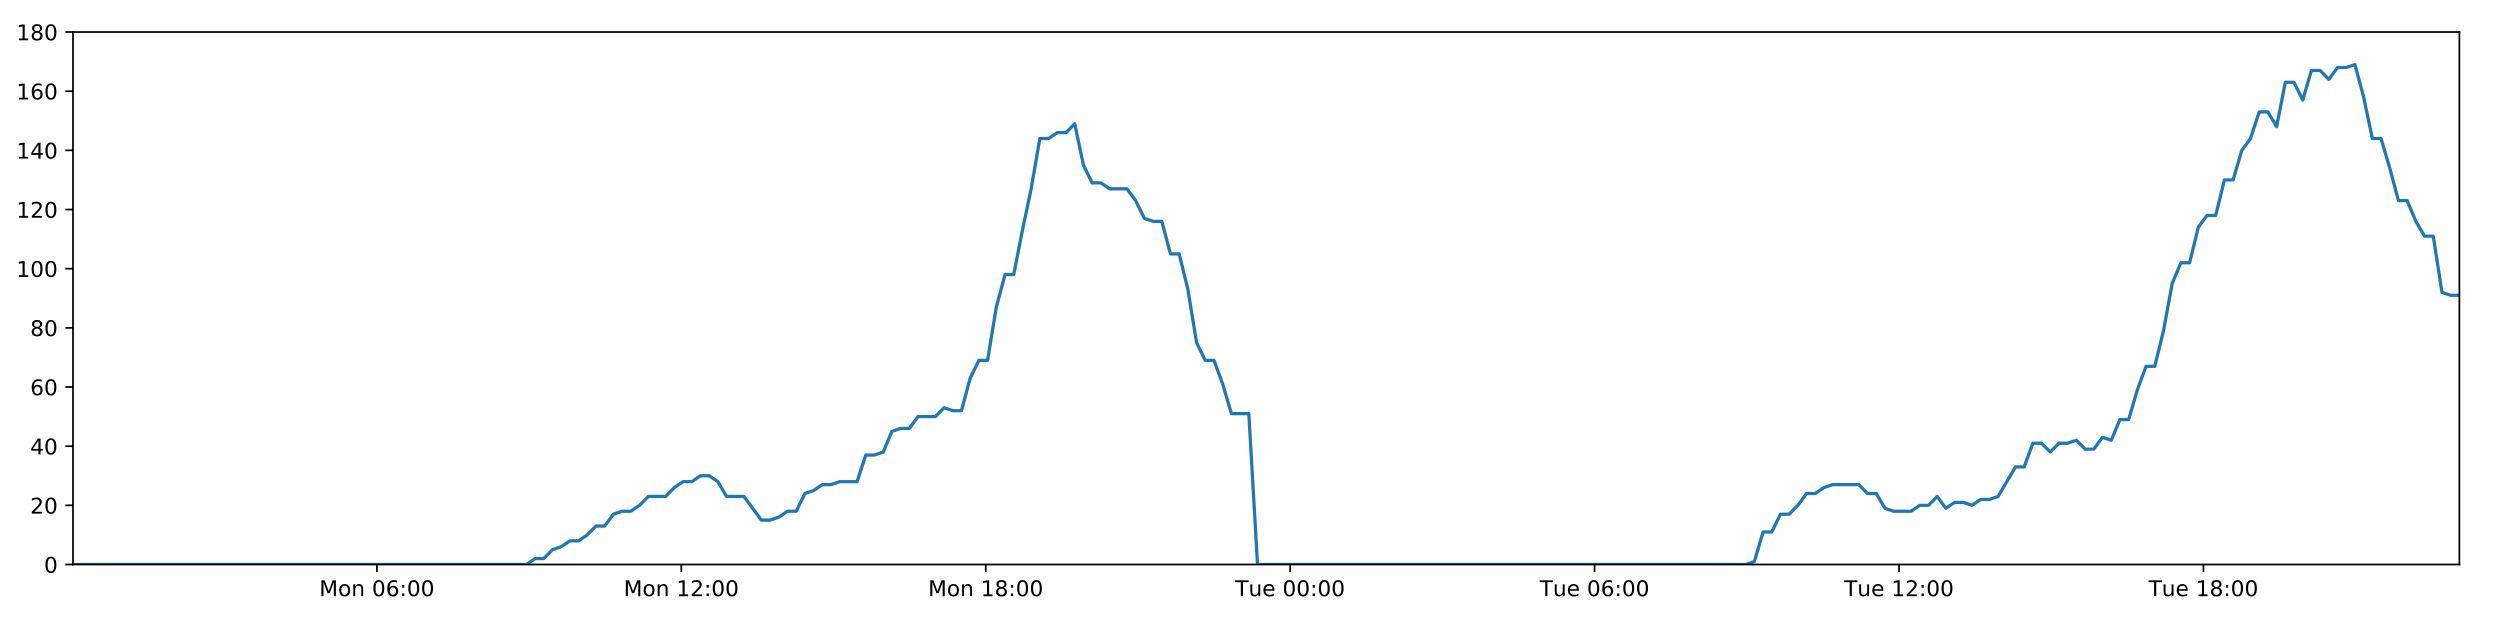
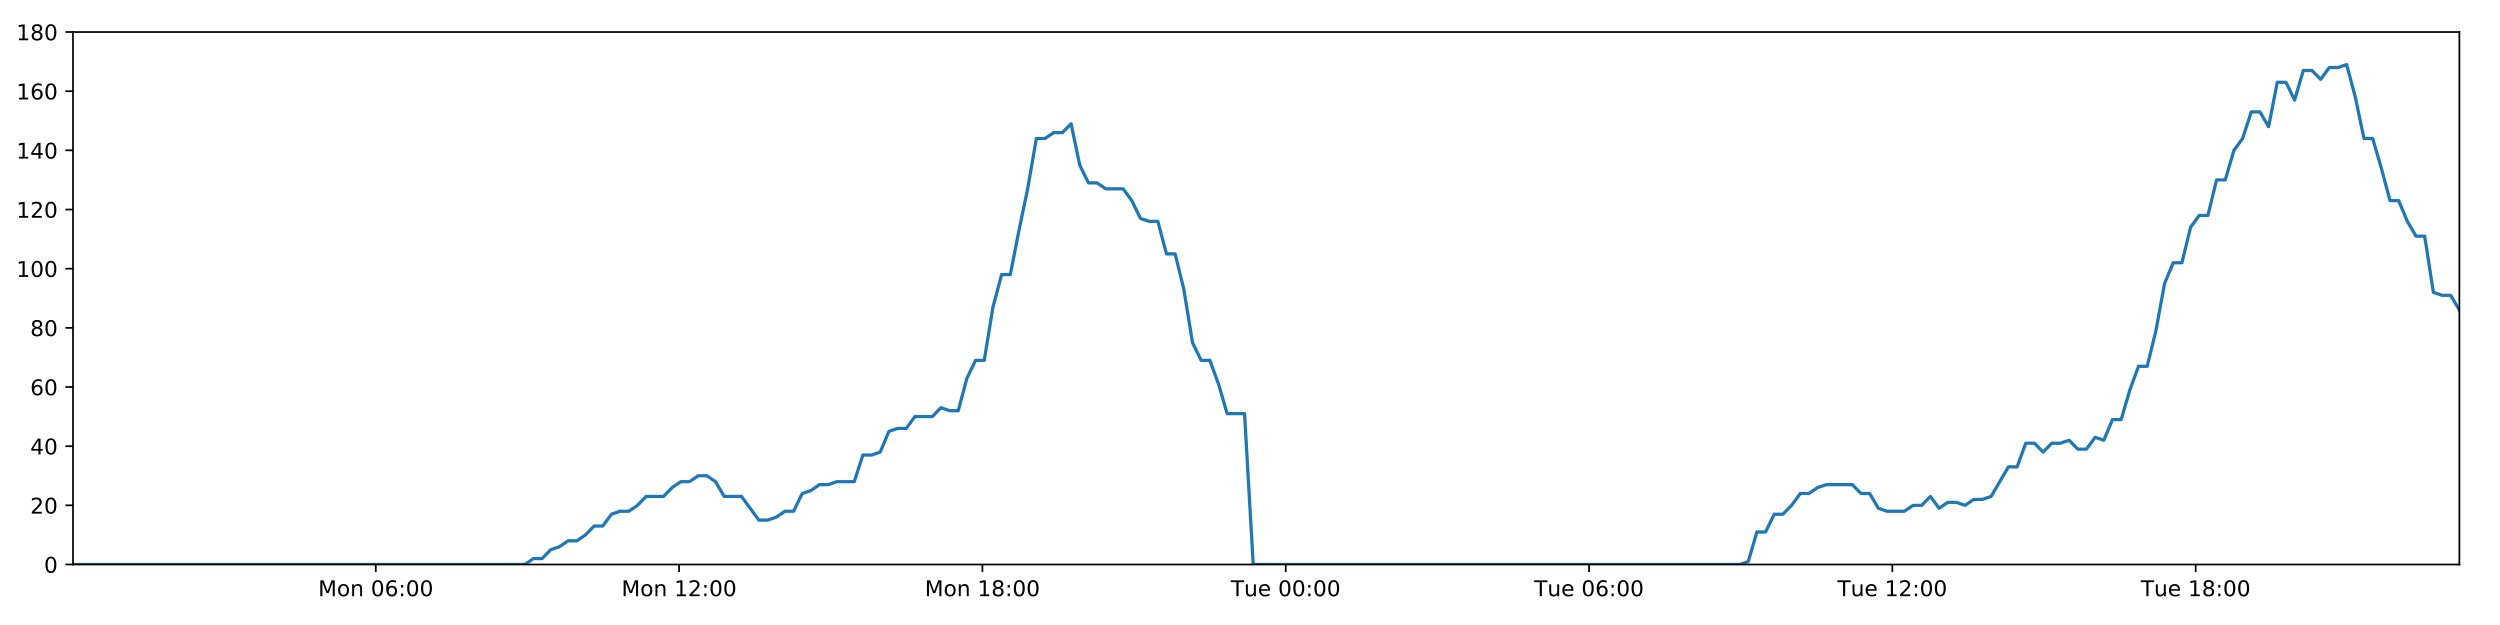
<svg xmlns="http://www.w3.org/2000/svg" xmlns:xlink="http://www.w3.org/1999/xlink" height="288pt" version="1.1" viewBox="0 0 1152 288" width="1152pt">
  <defs>
    <style type="text/css">
*{stroke-linecap:butt;stroke-linejoin:round;}
  </style>
  </defs>
  <g id="figure_1">
    <g id="patch_1">
      <path d="M 0 288  L 1152 288  L 1152 0  L 0 0  z " style="fill:#ffffff;" />
    </g>
    <g id="axes_1">
      <g id="patch_2">
        <path d="M 33.64 260.12  L 1133.28 260.12  L 1133.28 14.76  L 33.64 14.76  z " style="fill:#ffffff;" />
      </g>
      <g id="matplotlib.axis_1">
        <g id="xtick_1">
          <g id="line2d_1">
            <defs>
-               <path d="M 0 0  L 0 3.5  " id="m970bfbe53a" style="stroke:#000000;stroke-width:0.8;" />
-             </defs>
-             <g>
-               <use style="stroke:#000000;stroke-width:0.8;" x="173.667" xlink:href="#m970bfbe53a" y="260.12" />
+               <path d="M 0 0  L 0 3.5  " id="me284f4c36a" style="stroke:#000000;stroke-width:0.8;" />
+             </defs>
+             <g>
+               <use style="stroke:#000000;stroke-width:0.8;" x="173.158" xlink:href="#me284f4c36a" y="260.12" />
            </g>
          </g>
          <g id="text_1">
            <defs>
              <path d="M 9.812 72.906  L 24.516 72.906  L 43.109 23.297  L 61.812 72.906  L 76.516 72.906  L 76.516 0  L 66.891 0  L 66.891 64.016  L 48.094 14.016  L 38.188 14.016  L 19.391 64.016  L 19.391 0  L 9.812 0  z " id="DejaVuSans-77" />
              <path d="M 30.609 48.391  Q 23.391 48.391 19.188 42.75  Q 14.984 37.109 14.984 27.297  Q 14.984 17.484 19.156 11.844  Q 23.344 6.203 30.609 6.203  Q 37.797 6.203 41.984 11.859  Q 46.188 17.531 46.188 27.297  Q 46.188 37.016 41.984 42.703  Q 37.797 48.391 30.609 48.391  z M 30.609 56  Q 42.328 56 49.016 48.375  Q 55.719 40.766 55.719 27.297  Q 55.719 13.875 49.016 6.219  Q 42.328 -1.422 30.609 -1.422  Q 18.844 -1.422 12.172 6.219  Q 5.516 13.875 5.516 27.297  Q 5.516 40.766 12.172 48.375  Q 18.844 56 30.609 56  z " id="DejaVuSans-111" />
              <path d="M 54.891 33.016  L 54.891 0  L 45.906 0  L 45.906 32.719  Q 45.906 40.484 42.875 44.328  Q 39.844 48.188 33.797 48.188  Q 26.516 48.188 22.312 43.547  Q 18.109 38.922 18.109 30.906  L 18.109 0  L 9.078 0  L 9.078 54.688  L 18.109 54.688  L 18.109 46.188  Q 21.344 51.125 25.703 53.562  Q 30.078 56 35.797 56  Q 45.219 56 50.047 50.172  Q 54.891 44.344 54.891 33.016  z " id="DejaVuSans-110" />
              <path id="DejaVuSans-32" />
              <path d="M 31.781 66.406  Q 24.172 66.406 20.328 58.906  Q 16.5 51.422 16.5 36.375  Q 16.5 21.391 20.328 13.891  Q 24.172 6.391 31.781 6.391  Q 39.453 6.391 43.281 13.891  Q 47.125 21.391 47.125 36.375  Q 47.125 51.422 43.281 58.906  Q 39.453 66.406 31.781 66.406  z M 31.781 74.219  Q 44.047 74.219 50.516 64.516  Q 56.984 54.828 56.984 36.375  Q 56.984 17.969 50.516 8.266  Q 44.047 -1.422 31.781 -1.422  Q 19.531 -1.422 13.062 8.266  Q 6.594 17.969 6.594 36.375  Q 6.594 54.828 13.062 64.516  Q 19.531 74.219 31.781 74.219  z " id="DejaVuSans-48" />
              <path d="M 33.016 40.375  Q 26.375 40.375 22.484 35.828  Q 18.609 31.297 18.609 23.391  Q 18.609 15.531 22.484 10.953  Q 26.375 6.391 33.016 6.391  Q 39.656 6.391 43.531 10.953  Q 47.406 15.531 47.406 23.391  Q 47.406 31.297 43.531 35.828  Q 39.656 40.375 33.016 40.375  z M 52.594 71.297  L 52.594 62.312  Q 48.875 64.062 45.094 64.984  Q 41.312 65.922 37.594 65.922  Q 27.828 65.922 22.672 59.328  Q 17.531 52.734 16.797 39.406  Q 19.672 43.656 24.016 45.922  Q 28.375 48.188 33.594 48.188  Q 44.578 48.188 50.953 41.516  Q 57.328 34.859 57.328 23.391  Q 57.328 12.156 50.688 5.359  Q 44.047 -1.422 33.016 -1.422  Q 20.359 -1.422 13.672 8.266  Q 6.984 17.969 6.984 36.375  Q 6.984 53.656 15.188 63.938  Q 23.391 74.219 37.203 74.219  Q 40.922 74.219 44.703 73.484  Q 48.484 72.75 52.594 71.297  z " id="DejaVuSans-54" />
              <path d="M 11.719 12.406  L 22.016 12.406  L 22.016 0  L 11.719 0  z M 11.719 51.703  L 22.016 51.703  L 22.016 39.312  L 11.719 39.312  z " id="DejaVuSans-58" />
            </defs>
-             <g transform="translate(147.1264 274.7184)scale(0.1 -0.1)">
+             <g transform="translate(146.6176 274.7184)scale(0.1 -0.1)">
              <use xlink:href="#DejaVuSans-77" />
              <use x="86.279" xlink:href="#DejaVuSans-111" />
              <use x="147.461" xlink:href="#DejaVuSans-110" />
              <use x="210.84" xlink:href="#DejaVuSans-32" />
              <use x="242.627" xlink:href="#DejaVuSans-48" />
              <use x="306.25" xlink:href="#DejaVuSans-54" />
              <use x="369.873" xlink:href="#DejaVuSans-58" />
              <use x="403.564" xlink:href="#DejaVuSans-48" />
              <use x="467.188" xlink:href="#DejaVuSans-48" />
            </g>
          </g>
        </g>
        <g id="xtick_2">
          <g id="line2d_2">
            <g>
-               <use style="stroke:#000000;stroke-width:0.8;" x="313.945" xlink:href="#m970bfbe53a" y="260.12" />
+               <use style="stroke:#000000;stroke-width:0.8;" x="312.927" xlink:href="#me284f4c36a" y="260.12" />
            </g>
          </g>
          <g id="text_2">
            <defs>
              <path d="M 12.406 8.297  L 28.516 8.297  L 28.516 63.922  L 10.984 60.406  L 10.984 69.391  L 28.422 72.906  L 38.281 72.906  L 38.281 8.297  L 54.391 8.297  L 54.391 0  L 12.406 0  z " id="DejaVuSans-49" />
              <path d="M 19.188 8.297  L 53.609 8.297  L 53.609 0  L 7.328 0  L 7.328 8.297  Q 12.938 14.109 22.625 23.891  Q 32.328 33.688 34.812 36.531  Q 39.547 41.844 41.422 45.531  Q 43.312 49.219 43.312 52.781  Q 43.312 58.594 39.234 62.25  Q 35.156 65.922 28.609 65.922  Q 23.969 65.922 18.812 64.312  Q 13.672 62.703 7.812 59.422  L 7.812 69.391  Q 13.766 71.781 18.938 73  Q 24.125 74.219 28.422 74.219  Q 39.75 74.219 46.484 68.547  Q 53.219 62.891 53.219 53.422  Q 53.219 48.922 51.531 44.891  Q 49.859 40.875 45.406 35.406  Q 44.188 33.984 37.641 27.219  Q 31.109 20.453 19.188 8.297  z " id="DejaVuSans-50" />
            </defs>
-             <g transform="translate(287.4047 274.7184)scale(0.1 -0.1)">
+             <g transform="translate(286.386 274.7184)scale(0.1 -0.1)">
              <use xlink:href="#DejaVuSans-77" />
              <use x="86.279" xlink:href="#DejaVuSans-111" />
              <use x="147.461" xlink:href="#DejaVuSans-110" />
              <use x="210.84" xlink:href="#DejaVuSans-32" />
              <use x="242.627" xlink:href="#DejaVuSans-49" />
              <use x="306.25" xlink:href="#DejaVuSans-50" />
              <use x="369.873" xlink:href="#DejaVuSans-58" />
              <use x="403.564" xlink:href="#DejaVuSans-48" />
              <use x="467.188" xlink:href="#DejaVuSans-48" />
            </g>
          </g>
        </g>
        <g id="xtick_3">
          <g id="line2d_3">
            <g>
-               <use style="stroke:#000000;stroke-width:0.8;" x="454.224" xlink:href="#m970bfbe53a" y="260.12" />
+               <use style="stroke:#000000;stroke-width:0.8;" x="452.695" xlink:href="#me284f4c36a" y="260.12" />
            </g>
          </g>
          <g id="text_3">
            <defs>
              <path d="M 31.781 34.625  Q 24.75 34.625 20.719 30.859  Q 16.703 27.094 16.703 20.516  Q 16.703 13.922 20.719 10.156  Q 24.75 6.391 31.781 6.391  Q 38.812 6.391 42.859 10.172  Q 46.922 13.969 46.922 20.516  Q 46.922 27.094 42.891 30.859  Q 38.875 34.625 31.781 34.625  z M 21.922 38.812  Q 15.578 40.375 12.031 44.719  Q 8.5 49.078 8.5 55.328  Q 8.5 64.062 14.719 69.141  Q 20.953 74.219 31.781 74.219  Q 42.672 74.219 48.875 69.141  Q 55.078 64.062 55.078 55.328  Q 55.078 49.078 51.531 44.719  Q 48 40.375 41.703 38.812  Q 48.828 37.156 52.797 32.312  Q 56.781 27.484 56.781 20.516  Q 56.781 9.906 50.312 4.234  Q 43.844 -1.422 31.781 -1.422  Q 19.734 -1.422 13.25 4.234  Q 6.781 9.906 6.781 20.516  Q 6.781 27.484 10.781 32.312  Q 14.797 37.156 21.922 38.812  z M 18.312 54.391  Q 18.312 48.734 21.844 45.562  Q 25.391 42.391 31.781 42.391  Q 38.141 42.391 41.719 45.562  Q 45.312 48.734 45.312 54.391  Q 45.312 60.062 41.719 63.234  Q 38.141 66.406 31.781 66.406  Q 25.391 66.406 21.844 63.234  Q 18.312 60.062 18.312 54.391  z " id="DejaVuSans-56" />
            </defs>
-             <g transform="translate(427.6829 274.7184)scale(0.1 -0.1)">
+             <g transform="translate(426.1544 274.7184)scale(0.1 -0.1)">
              <use xlink:href="#DejaVuSans-77" />
              <use x="86.279" xlink:href="#DejaVuSans-111" />
              <use x="147.461" xlink:href="#DejaVuSans-110" />
              <use x="210.84" xlink:href="#DejaVuSans-32" />
              <use x="242.627" xlink:href="#DejaVuSans-49" />
              <use x="306.25" xlink:href="#DejaVuSans-56" />
              <use x="369.873" xlink:href="#DejaVuSans-58" />
              <use x="403.564" xlink:href="#DejaVuSans-48" />
              <use x="467.188" xlink:href="#DejaVuSans-48" />
            </g>
          </g>
        </g>
        <g id="xtick_4">
          <g id="line2d_4">
            <g>
-               <use style="stroke:#000000;stroke-width:0.8;" x="594.502" xlink:href="#m970bfbe53a" y="260.12" />
+               <use style="stroke:#000000;stroke-width:0.8;" x="592.464" xlink:href="#me284f4c36a" y="260.12" />
            </g>
          </g>
          <g id="text_4">
            <defs>
              <path d="M -0.297 72.906  L 61.375 72.906  L 61.375 64.594  L 35.5 64.594  L 35.5 0  L 25.594 0  L 25.594 64.594  L -0.297 64.594  z " id="DejaVuSans-84" />
              <path d="M 8.5 21.578  L 8.5 54.688  L 17.484 54.688  L 17.484 21.922  Q 17.484 14.156 20.5 10.266  Q 23.531 6.391 29.594 6.391  Q 36.859 6.391 41.078 11.031  Q 45.312 15.672 45.312 23.688  L 45.312 54.688  L 54.297 54.688  L 54.297 0  L 45.312 0  L 45.312 8.406  Q 42.047 3.422 37.719 1  Q 33.406 -1.422 27.688 -1.422  Q 18.266 -1.422 13.375 4.438  Q 8.5 10.297 8.5 21.578  z M 31.109 56  z " id="DejaVuSans-117" />
              <path d="M 56.203 29.594  L 56.203 25.203  L 14.891 25.203  Q 15.484 15.922 20.484 11.062  Q 25.484 6.203 34.422 6.203  Q 39.594 6.203 44.453 7.469  Q 49.312 8.734 54.109 11.281  L 54.109 2.781  Q 49.266 0.734 44.188 -0.344  Q 39.109 -1.422 33.891 -1.422  Q 20.797 -1.422 13.156 6.188  Q 5.516 13.812 5.516 26.812  Q 5.516 40.234 12.766 48.109  Q 20.016 56 32.328 56  Q 43.359 56 49.781 48.891  Q 56.203 41.797 56.203 29.594  z M 47.219 32.234  Q 47.125 39.594 43.094 43.984  Q 39.062 48.391 32.422 48.391  Q 24.906 48.391 20.391 44.141  Q 15.875 39.891 15.188 32.172  z " id="DejaVuSans-101" />
            </defs>
-             <g transform="translate(569.2158 274.7184)scale(0.1 -0.1)">
+             <g transform="translate(567.1776 274.7184)scale(0.1 -0.1)">
              <use xlink:href="#DejaVuSans-84" />
              <use x="60.85" xlink:href="#DejaVuSans-117" />
              <use x="124.229" xlink:href="#DejaVuSans-101" />
              <use x="185.752" xlink:href="#DejaVuSans-32" />
              <use x="217.539" xlink:href="#DejaVuSans-48" />
              <use x="281.162" xlink:href="#DejaVuSans-48" />
              <use x="344.785" xlink:href="#DejaVuSans-58" />
              <use x="378.477" xlink:href="#DejaVuSans-48" />
              <use x="442.1" xlink:href="#DejaVuSans-48" />
            </g>
          </g>
        </g>
        <g id="xtick_5">
          <g id="line2d_5">
            <g>
-               <use style="stroke:#000000;stroke-width:0.8;" x="734.78" xlink:href="#m970bfbe53a" y="260.12" />
+               <use style="stroke:#000000;stroke-width:0.8;" x="732.232" xlink:href="#me284f4c36a" y="260.12" />
            </g>
          </g>
          <g id="text_5">
-             <g transform="translate(709.4941 274.7184)scale(0.1 -0.1)">
+             <g transform="translate(706.946 274.7184)scale(0.1 -0.1)">
              <use xlink:href="#DejaVuSans-84" />
              <use x="60.85" xlink:href="#DejaVuSans-117" />
              <use x="124.229" xlink:href="#DejaVuSans-101" />
              <use x="185.752" xlink:href="#DejaVuSans-32" />
              <use x="217.539" xlink:href="#DejaVuSans-48" />
              <use x="281.162" xlink:href="#DejaVuSans-54" />
              <use x="344.785" xlink:href="#DejaVuSans-58" />
              <use x="378.477" xlink:href="#DejaVuSans-48" />
              <use x="442.1" xlink:href="#DejaVuSans-48" />
            </g>
          </g>
        </g>
        <g id="xtick_6">
          <g id="line2d_6">
            <g>
-               <use style="stroke:#000000;stroke-width:0.8;" x="875.058" xlink:href="#m970bfbe53a" y="260.12" />
+               <use style="stroke:#000000;stroke-width:0.8;" x="872" xlink:href="#me284f4c36a" y="260.12" />
            </g>
          </g>
          <g id="text_6">
-             <g transform="translate(849.7723 274.7184)scale(0.1 -0.1)">
+             <g transform="translate(846.7145 274.7184)scale(0.1 -0.1)">
              <use xlink:href="#DejaVuSans-84" />
              <use x="60.85" xlink:href="#DejaVuSans-117" />
              <use x="124.229" xlink:href="#DejaVuSans-101" />
              <use x="185.752" xlink:href="#DejaVuSans-32" />
              <use x="217.539" xlink:href="#DejaVuSans-49" />
              <use x="281.162" xlink:href="#DejaVuSans-50" />
              <use x="344.785" xlink:href="#DejaVuSans-58" />
              <use x="378.477" xlink:href="#DejaVuSans-48" />
              <use x="442.1" xlink:href="#DejaVuSans-48" />
            </g>
          </g>
        </g>
        <g id="xtick_7">
          <g id="line2d_7">
            <g>
-               <use style="stroke:#000000;stroke-width:0.8;" x="1015.337" xlink:href="#m970bfbe53a" y="260.12" />
+               <use style="stroke:#000000;stroke-width:0.8;" x="1011.769" xlink:href="#me284f4c36a" y="260.12" />
            </g>
          </g>
          <g id="text_7">
-             <g transform="translate(990.0506 274.7184)scale(0.1 -0.1)">
+             <g transform="translate(986.4829 274.7184)scale(0.1 -0.1)">
              <use xlink:href="#DejaVuSans-84" />
              <use x="60.85" xlink:href="#DejaVuSans-117" />
              <use x="124.229" xlink:href="#DejaVuSans-101" />
              <use x="185.752" xlink:href="#DejaVuSans-32" />
              <use x="217.539" xlink:href="#DejaVuSans-49" />
              <use x="281.162" xlink:href="#DejaVuSans-56" />
              <use x="344.785" xlink:href="#DejaVuSans-58" />
              <use x="378.477" xlink:href="#DejaVuSans-48" />
              <use x="442.1" xlink:href="#DejaVuSans-48" />
            </g>
          </g>
        </g>
      </g>
      <g id="matplotlib.axis_2">
        <g id="ytick_1">
          <g id="line2d_8">
            <defs>
-               <path d="M 0 0  L -3.5 0  " id="ma12a308f78" style="stroke:#000000;stroke-width:0.8;" />
-             </defs>
-             <g>
-               <use style="stroke:#000000;stroke-width:0.8;" x="33.64" xlink:href="#ma12a308f78" y="260.12" />
+               <path d="M 0 0  L -3.5 0  " id="ma02e029491" style="stroke:#000000;stroke-width:0.8;" />
+             </defs>
+             <g>
+               <use style="stroke:#000000;stroke-width:0.8;" x="33.64" xlink:href="#ma02e029491" y="260.12" />
            </g>
          </g>
          <g id="text_8">
            <g transform="translate(20.2775 263.9192)scale(0.1 -0.1)">
              <use xlink:href="#DejaVuSans-48" />
            </g>
          </g>
        </g>
        <g id="ytick_2">
          <g id="line2d_9">
            <g>
-               <use style="stroke:#000000;stroke-width:0.8;" x="33.64" xlink:href="#ma12a308f78" y="232.858" />
+               <use style="stroke:#000000;stroke-width:0.8;" x="33.64" xlink:href="#ma02e029491" y="232.858" />
            </g>
          </g>
          <g id="text_9">
            <g transform="translate(13.915 236.657)scale(0.1 -0.1)">
              <use xlink:href="#DejaVuSans-50" />
              <use x="63.623" xlink:href="#DejaVuSans-48" />
            </g>
          </g>
        </g>
        <g id="ytick_3">
          <g id="line2d_10">
            <g>
-               <use style="stroke:#000000;stroke-width:0.8;" x="33.64" xlink:href="#ma12a308f78" y="205.596" />
+               <use style="stroke:#000000;stroke-width:0.8;" x="33.64" xlink:href="#ma02e029491" y="205.596" />
            </g>
          </g>
          <g id="text_10">
            <defs>
              <path d="M 37.797 64.312  L 12.891 25.391  L 37.797 25.391  z M 35.203 72.906  L 47.609 72.906  L 47.609 25.391  L 58.016 25.391  L 58.016 17.188  L 47.609 17.188  L 47.609 0  L 37.797 0  L 37.797 17.188  L 4.891 17.188  L 4.891 26.703  z " id="DejaVuSans-52" />
            </defs>
            <g transform="translate(13.915 209.3948)scale(0.1 -0.1)">
              <use xlink:href="#DejaVuSans-52" />
              <use x="63.623" xlink:href="#DejaVuSans-48" />
            </g>
          </g>
        </g>
        <g id="ytick_4">
          <g id="line2d_11">
            <g>
-               <use style="stroke:#000000;stroke-width:0.8;" x="33.64" xlink:href="#ma12a308f78" y="178.333" />
+               <use style="stroke:#000000;stroke-width:0.8;" x="33.64" xlink:href="#ma02e029491" y="178.333" />
            </g>
          </g>
          <g id="text_11">
            <g transform="translate(13.915 182.1326)scale(0.1 -0.1)">
              <use xlink:href="#DejaVuSans-54" />
              <use x="63.623" xlink:href="#DejaVuSans-48" />
            </g>
          </g>
        </g>
        <g id="ytick_5">
          <g id="line2d_12">
            <g>
-               <use style="stroke:#000000;stroke-width:0.8;" x="33.64" xlink:href="#ma12a308f78" y="151.071" />
+               <use style="stroke:#000000;stroke-width:0.8;" x="33.64" xlink:href="#ma02e029491" y="151.071" />
            </g>
          </g>
          <g id="text_12">
            <g transform="translate(13.915 154.8703)scale(0.1 -0.1)">
              <use xlink:href="#DejaVuSans-56" />
              <use x="63.623" xlink:href="#DejaVuSans-48" />
            </g>
          </g>
        </g>
        <g id="ytick_6">
          <g id="line2d_13">
            <g>
-               <use style="stroke:#000000;stroke-width:0.8;" x="33.64" xlink:href="#ma12a308f78" y="123.809" />
+               <use style="stroke:#000000;stroke-width:0.8;" x="33.64" xlink:href="#ma02e029491" y="123.809" />
            </g>
          </g>
          <g id="text_13">
            <g transform="translate(7.5525 127.6081)scale(0.1 -0.1)">
              <use xlink:href="#DejaVuSans-49" />
              <use x="63.623" xlink:href="#DejaVuSans-48" />
              <use x="127.246" xlink:href="#DejaVuSans-48" />
            </g>
          </g>
        </g>
        <g id="ytick_7">
          <g id="line2d_14">
            <g>
-               <use style="stroke:#000000;stroke-width:0.8;" x="33.64" xlink:href="#ma12a308f78" y="96.547" />
+               <use style="stroke:#000000;stroke-width:0.8;" x="33.64" xlink:href="#ma02e029491" y="96.547" />
            </g>
          </g>
          <g id="text_14">
            <g transform="translate(7.5525 100.3459)scale(0.1 -0.1)">
              <use xlink:href="#DejaVuSans-49" />
              <use x="63.623" xlink:href="#DejaVuSans-50" />
              <use x="127.246" xlink:href="#DejaVuSans-48" />
            </g>
          </g>
        </g>
        <g id="ytick_8">
          <g id="line2d_15">
            <g>
-               <use style="stroke:#000000;stroke-width:0.8;" x="33.64" xlink:href="#ma12a308f78" y="69.284" />
+               <use style="stroke:#000000;stroke-width:0.8;" x="33.64" xlink:href="#ma02e029491" y="69.284" />
            </g>
          </g>
          <g id="text_15">
            <g transform="translate(7.5525 73.08366)scale(0.1 -0.1)">
              <use xlink:href="#DejaVuSans-49" />
              <use x="63.623" xlink:href="#DejaVuSans-52" />
              <use x="127.246" xlink:href="#DejaVuSans-48" />
            </g>
          </g>
        </g>
        <g id="ytick_9">
          <g id="line2d_16">
            <g>
-               <use style="stroke:#000000;stroke-width:0.8;" x="33.64" xlink:href="#ma12a308f78" y="42.022" />
+               <use style="stroke:#000000;stroke-width:0.8;" x="33.64" xlink:href="#ma02e029491" y="42.022" />
            </g>
          </g>
          <g id="text_16">
            <g transform="translate(7.5525 45.82144)scale(0.1 -0.1)">
              <use xlink:href="#DejaVuSans-49" />
              <use x="63.623" xlink:href="#DejaVuSans-54" />
              <use x="127.246" xlink:href="#DejaVuSans-48" />
            </g>
          </g>
        </g>
        <g id="ytick_10">
          <g id="line2d_17">
            <g>
-               <use style="stroke:#000000;stroke-width:0.8;" x="33.64" xlink:href="#ma12a308f78" y="14.76" />
+               <use style="stroke:#000000;stroke-width:0.8;" x="33.64" xlink:href="#ma02e029491" y="14.76" />
            </g>
          </g>
          <g id="text_17">
            <g transform="translate(7.5525 18.55922)scale(0.1 -0.1)">
              <use xlink:href="#DejaVuSans-49" />
              <use x="63.623" xlink:href="#DejaVuSans-56" />
              <use x="127.246" xlink:href="#DejaVuSans-48" />
            </g>
          </g>
        </g>
      </g>
      <g id="line2d_18">
-         <path clip-path="url(#p735efa94f8)" d="M 33.64 260.12  L 242.61 260.12  L 246.552 257.394  L 250.572 257.394  L 254.579 253.304  L 258.585 251.941  L 262.601 249.215  L 266.611 249.215  L 270.627 246.489  L 274.637 242.4  L 278.645 242.4  L 282.655 236.947  L 286.671 235.584  L 290.683 235.584  L 294.699 232.858  L 298.705 228.768  L 306.725 228.768  L 310.731 224.679  L 314.743 221.953  L 318.754 221.953  L 322.772 219.227  L 326.784 219.227  L 330.799 221.953  L 334.805 228.768  L 342.816 228.768  L 350.83 239.673  L 354.85 239.673  L 358.862 238.31  L 362.878 235.584  L 366.884 235.584  L 370.891 227.405  L 374.896 226.042  L 378.904 223.316  L 382.91 223.316  L 386.924 221.953  L 394.94 221.953  L 398.954 209.685  L 402.96 209.685  L 406.97 208.322  L 410.978 198.78  L 414.995 197.417  L 419.002 197.417  L 423.01 191.964  L 431.026 191.964  L 435.041 187.875  L 439.047 189.238  L 443.055 189.238  L 447.062 174.244  L 451.071 166.065  L 455.081 166.065  L 459.095 141.529  L 463.112 126.535  L 467.124 126.535  L 471.142 106.088  L 475.152 87.005  L 479.167 63.832  L 483.183 63.832  L 487.198 61.106  L 491.212 61.106  L 495.228 57.016  L 499.247 76.1  L 503.265 84.279  L 507.281 84.279  L 511.29 87.005  L 519.305 87.005  L 523.315 92.457  L 527.323 100.636  L 531.338 101.999  L 535.352 101.999  L 539.36 116.993  L 543.369 116.993  L 547.379 133.351  L 551.389 157.887  L 555.399 166.065  L 559.41 166.065  L 563.418 176.97  L 567.427 190.601  L 575.454 190.601  L 579.464 260.12  L 804.473 260.12  L 808.415 258.757  L 812.425 245.126  L 816.432 245.126  L 820.437 236.947  L 824.454 236.947  L 828.462 232.858  L 832.47 227.405  L 836.477 227.405  L 840.488 224.679  L 844.501 223.316  L 856.539 223.316  L 860.546 227.405  L 864.562 227.405  L 868.587 234.221  L 872.594 235.584  L 880.622 235.584  L 884.638 232.858  L 888.65 232.858  L 892.656 228.768  L 896.663 234.221  L 900.669 231.495  L 904.688 231.495  L 908.694 232.858  L 912.7 230.132  L 916.708 230.132  L 920.715 228.768  L 928.736 215.137  L 932.745 215.137  L 936.754 204.232  L 940.761 204.232  L 944.77 208.322  L 948.777 204.232  L 952.783 204.232  L 956.789 202.869  L 960.795 206.959  L 964.809 206.959  L 968.848 201.506  L 972.861 202.869  L 976.868 193.328  L 980.877 193.328  L 984.888 179.696  L 988.905 168.792  L 992.916 168.792  L 996.933 152.434  L 1000.95 130.624  L 1004.956 121.083  L 1008.967 121.083  L 1012.975 104.725  L 1016.984 99.273  L 1020.992 99.273  L 1025.003 82.916  L 1029.017 82.916  L 1033.025 69.284  L 1037.037 63.832  L 1041.047 51.564  L 1045.057 51.564  L 1049.065 58.38  L 1053.075 37.933  L 1057.089 37.933  L 1061.096 46.112  L 1065.105 32.48  L 1069.115 32.48  L 1073.125 36.57  L 1077.131 31.117  L 1081.142 31.117  L 1085.152 29.754  L 1089.167 44.748  L 1093.177 63.832  L 1097.188 63.832  L 1101.197 77.463  L 1105.214 92.457  L 1109.222 92.457  L 1113.23 101.999  L 1117.24 108.815  L 1121.249 108.815  L 1125.261 134.714  L 1129.271 136.077  L 1133.28 136.077  L 1133.28 136.077  " style="fill:none;stroke:#1f77b4;stroke-linecap:square;stroke-width:1.5;" />
+         <path clip-path="url(#p06fbef0dbf)" d="M 33.64 260.12  L 241.85 260.12  L 245.779 257.394  L 249.784 257.394  L 253.776 253.304  L 257.768 251.941  L 261.768 249.215  L 265.764 249.215  L 269.765 246.489  L 273.761 242.4  L 277.755 242.4  L 281.75 236.947  L 285.751 235.584  L 289.749 235.584  L 293.75 232.858  L 297.742 228.768  L 305.732 228.768  L 309.724 224.679  L 313.721 221.953  L 317.718 221.953  L 321.722 219.227  L 325.719 219.227  L 329.719 221.953  L 333.71 228.768  L 341.693 228.768  L 349.677 239.673  L 353.682 239.673  L 357.68 238.31  L 361.682 235.584  L 365.673 235.584  L 369.665 227.405  L 373.656 226.042  L 377.649 223.316  L 381.64 223.316  L 385.64 221.953  L 393.627 221.953  L 397.626 209.685  L 401.618 209.685  L 405.613 208.322  L 409.606 198.78  L 413.609 197.417  L 417.602 197.417  L 421.595 191.964  L 429.582 191.964  L 433.582 187.875  L 437.574 189.238  L 441.567 189.238  L 445.559 174.244  L 449.554 166.065  L 453.549 166.065  L 457.549 141.529  L 461.551 126.535  L 465.549 126.535  L 469.552 106.088  L 473.547 87.005  L 477.548 63.832  L 481.549 63.832  L 485.55 61.106  L 489.549 61.106  L 493.551 57.016  L 497.555 76.1  L 501.558 84.279  L 505.56 84.279  L 509.554 87.005  L 517.54 87.005  L 521.535 92.457  L 525.529 100.636  L 529.529 101.999  L 533.529 101.999  L 537.522 116.993  L 541.516 116.993  L 545.512 133.351  L 549.507 157.887  L 553.503 166.065  L 557.499 166.065  L 561.493 176.97  L 565.488 190.601  L 573.485 190.601  L 577.481 260.12  L 801.671 260.12  L 805.6 258.757  L 809.595 245.126  L 813.588 245.126  L 817.578 236.947  L 821.58 236.947  L 825.574 232.858  L 829.567 227.405  L 833.559 227.405  L 837.556 224.679  L 841.555 223.316  L 853.548 223.316  L 857.541 227.405  L 861.543 227.405  L 865.553 234.221  L 869.545 235.584  L 877.544 235.584  L 881.545 232.858  L 885.542 232.858  L 889.534 228.768  L 893.527 234.221  L 897.518 231.495  L 901.522 231.495  L 905.514 232.858  L 909.506 230.132  L 913.499 230.132  L 917.491 228.768  L 925.483 215.137  L 929.477 215.137  L 933.472 204.232  L 937.464 204.232  L 941.459 208.322  L 945.451 204.232  L 949.442 204.232  L 953.434 202.869  L 957.425 206.959  L 961.425 206.959  L 965.449 201.506  L 969.447 202.869  L 973.44 193.328  L 977.434 193.328  L 981.431 179.696  L 985.433 168.792  L 989.429 168.792  L 993.432 152.434  L 997.435 130.624  L 1001.426 121.083  L 1005.422 121.083  L 1009.416 104.725  L 1013.41 99.273  L 1017.404 99.273  L 1021.4 82.916  L 1025.4 82.916  L 1029.393 69.284  L 1033.39 63.832  L 1037.386 51.564  L 1041.381 51.564  L 1045.374 58.38  L 1049.37 37.933  L 1053.369 37.933  L 1057.362 46.112  L 1061.357 32.48  L 1065.352 32.48  L 1069.347 36.57  L 1073.339 31.117  L 1077.335 31.117  L 1081.331 29.754  L 1085.331 44.748  L 1089.327 63.832  L 1093.323 63.832  L 1097.317 77.463  L 1101.32 92.457  L 1105.313 92.457  L 1109.307 101.999  L 1113.302 108.815  L 1117.296 108.815  L 1121.294 134.714  L 1125.29 136.077  L 1129.284 136.077  L 1133.28 142.892  L 1133.28 142.892  " style="fill:none;stroke:#1f77b4;stroke-linecap:square;stroke-width:1.5;" />
      </g>
      <g id="patch_3">
        <path d="M 33.64 260.12  L 33.64 14.76  " style="fill:none;stroke:#000000;stroke-linecap:square;stroke-linejoin:miter;stroke-width:0.8;" />
      </g>
      <g id="patch_4">
        <path d="M 1133.28 260.12  L 1133.28 14.76  " style="fill:none;stroke:#000000;stroke-linecap:square;stroke-linejoin:miter;stroke-width:0.8;" />
      </g>
      <g id="patch_5">
        <path d="M 33.64 260.12  L 1133.28 260.12  " style="fill:none;stroke:#000000;stroke-linecap:square;stroke-linejoin:miter;stroke-width:0.8;" />
      </g>
      <g id="patch_6">
        <path d="M 33.64 14.76  L 1133.28 14.76  " style="fill:none;stroke:#000000;stroke-linecap:square;stroke-linejoin:miter;stroke-width:0.8;" />
      </g>
    </g>
  </g>
  <defs>
-     <clipPath id="p735efa94f8">
+     <clipPath id="p06fbef0dbf">
      <rect height="245.36" width="1099.64" x="33.64" y="14.76" />
    </clipPath>
  </defs>
</svg>
